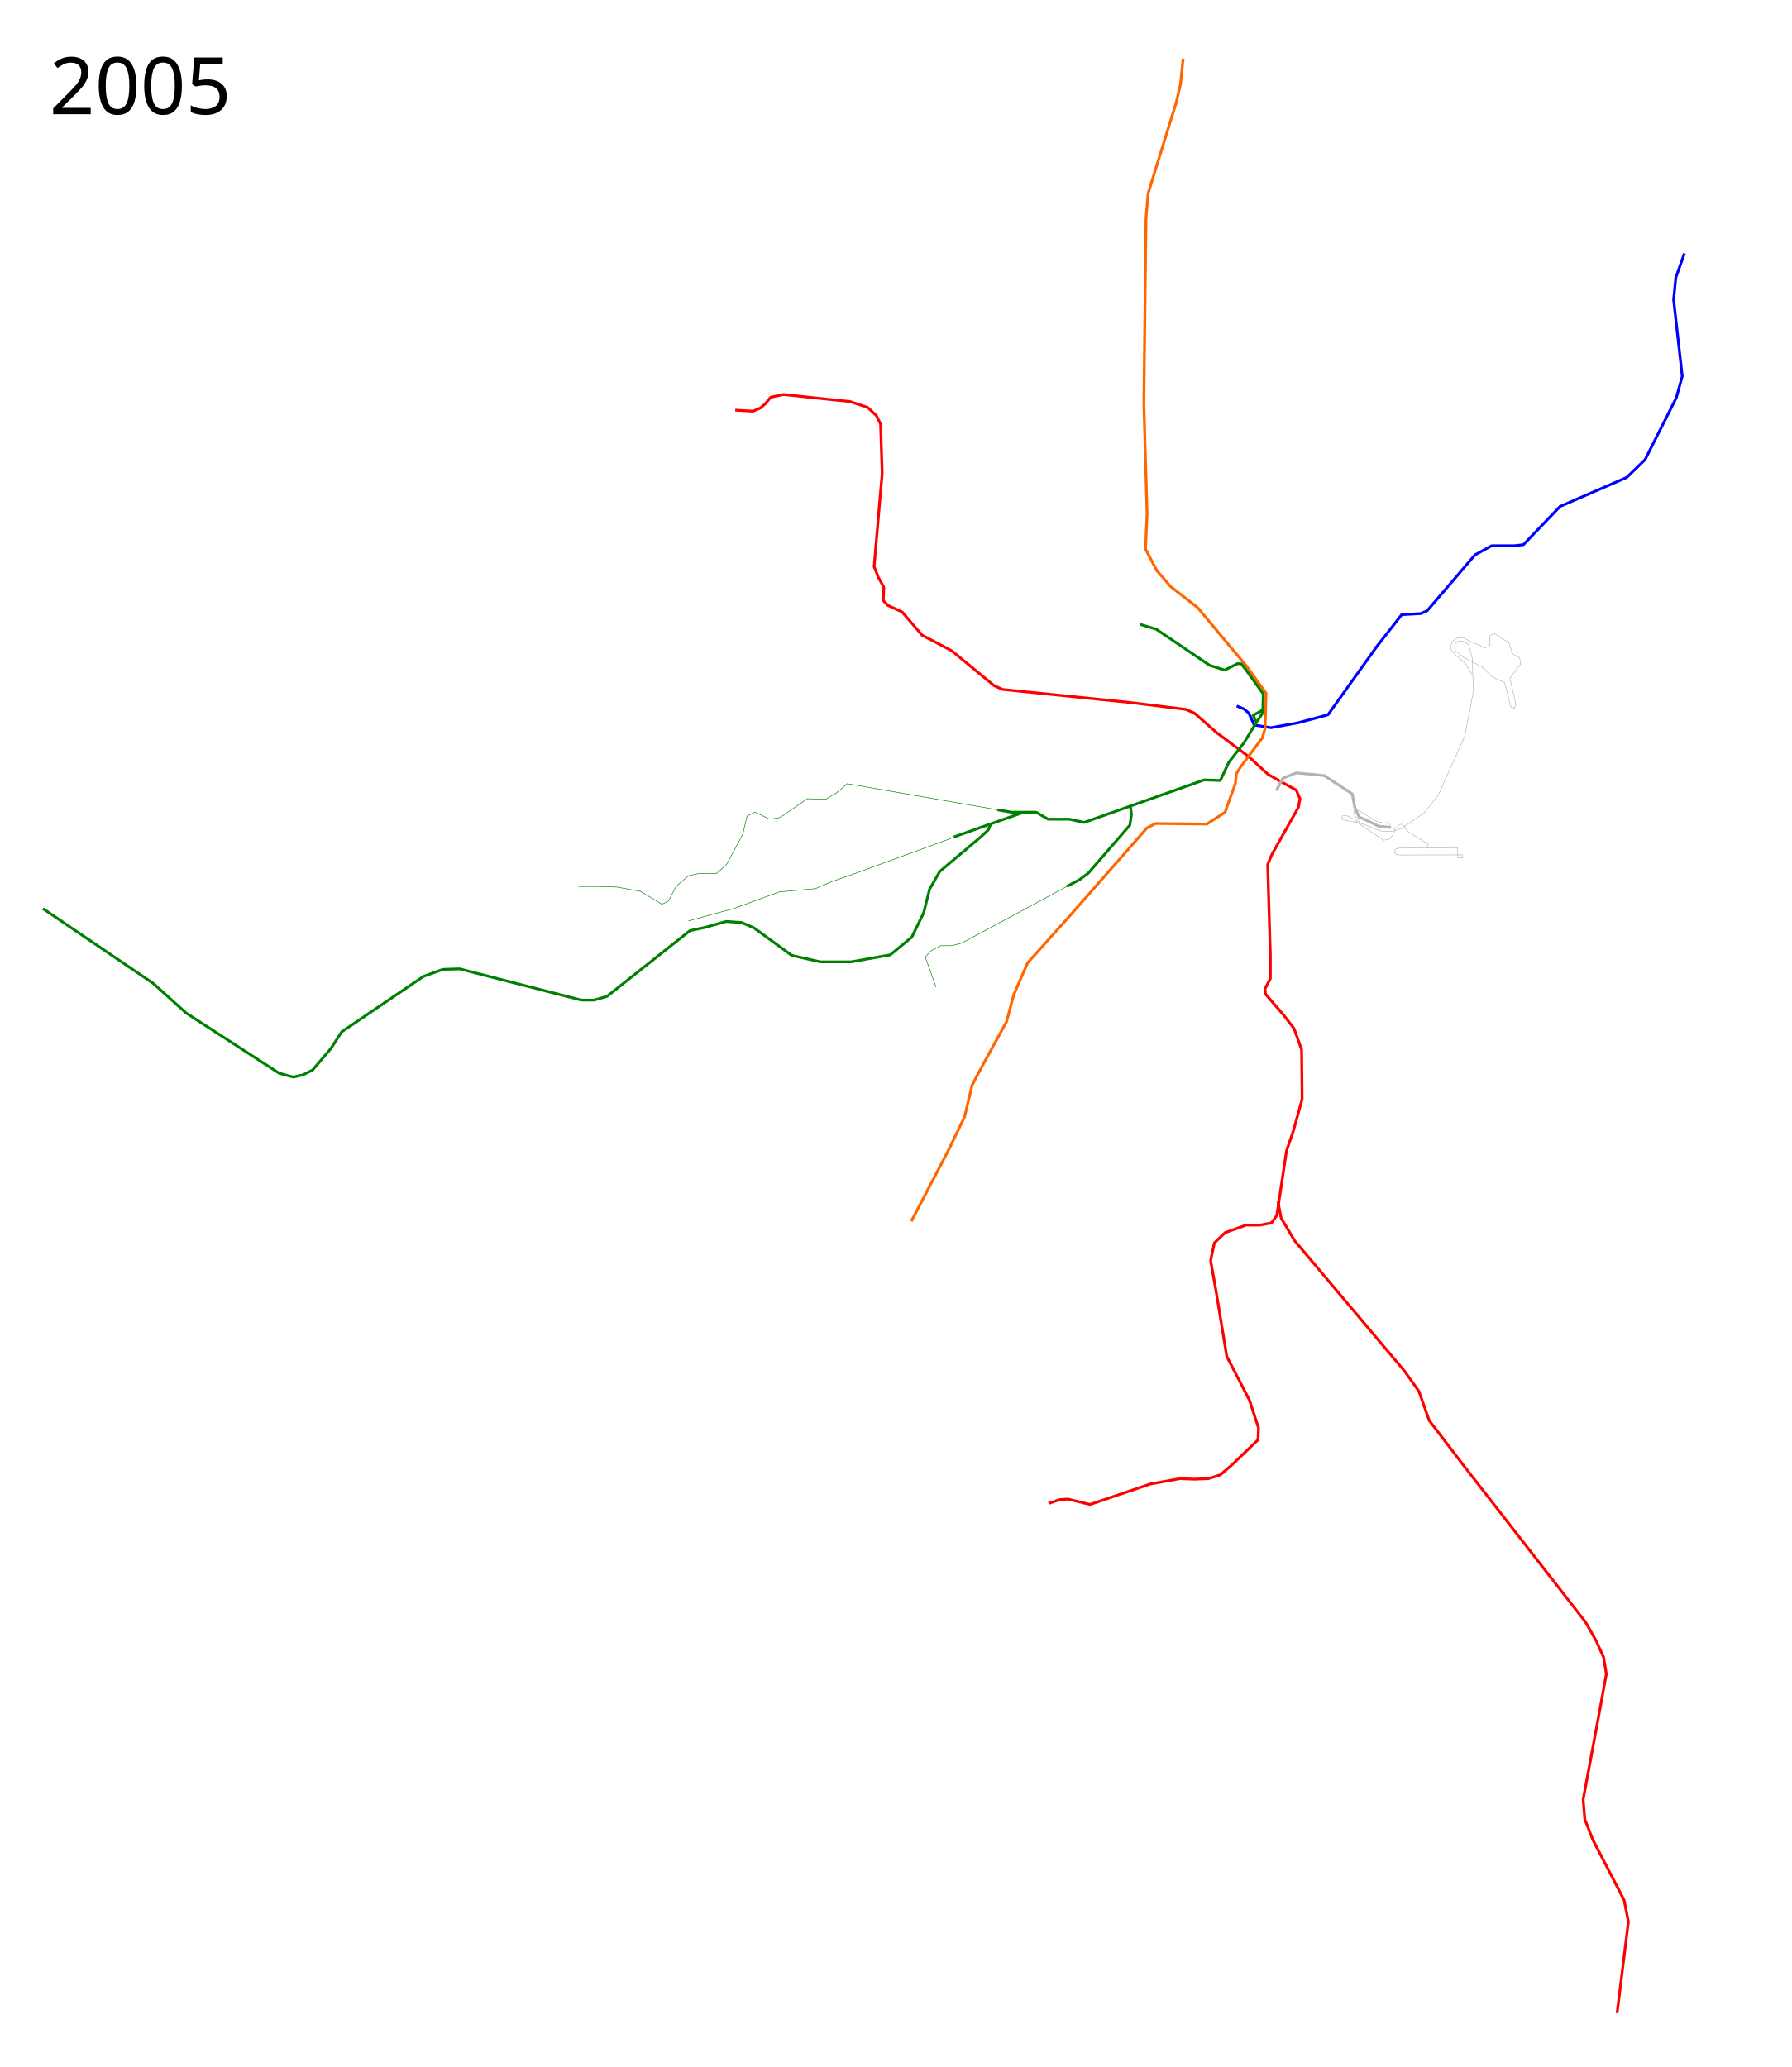
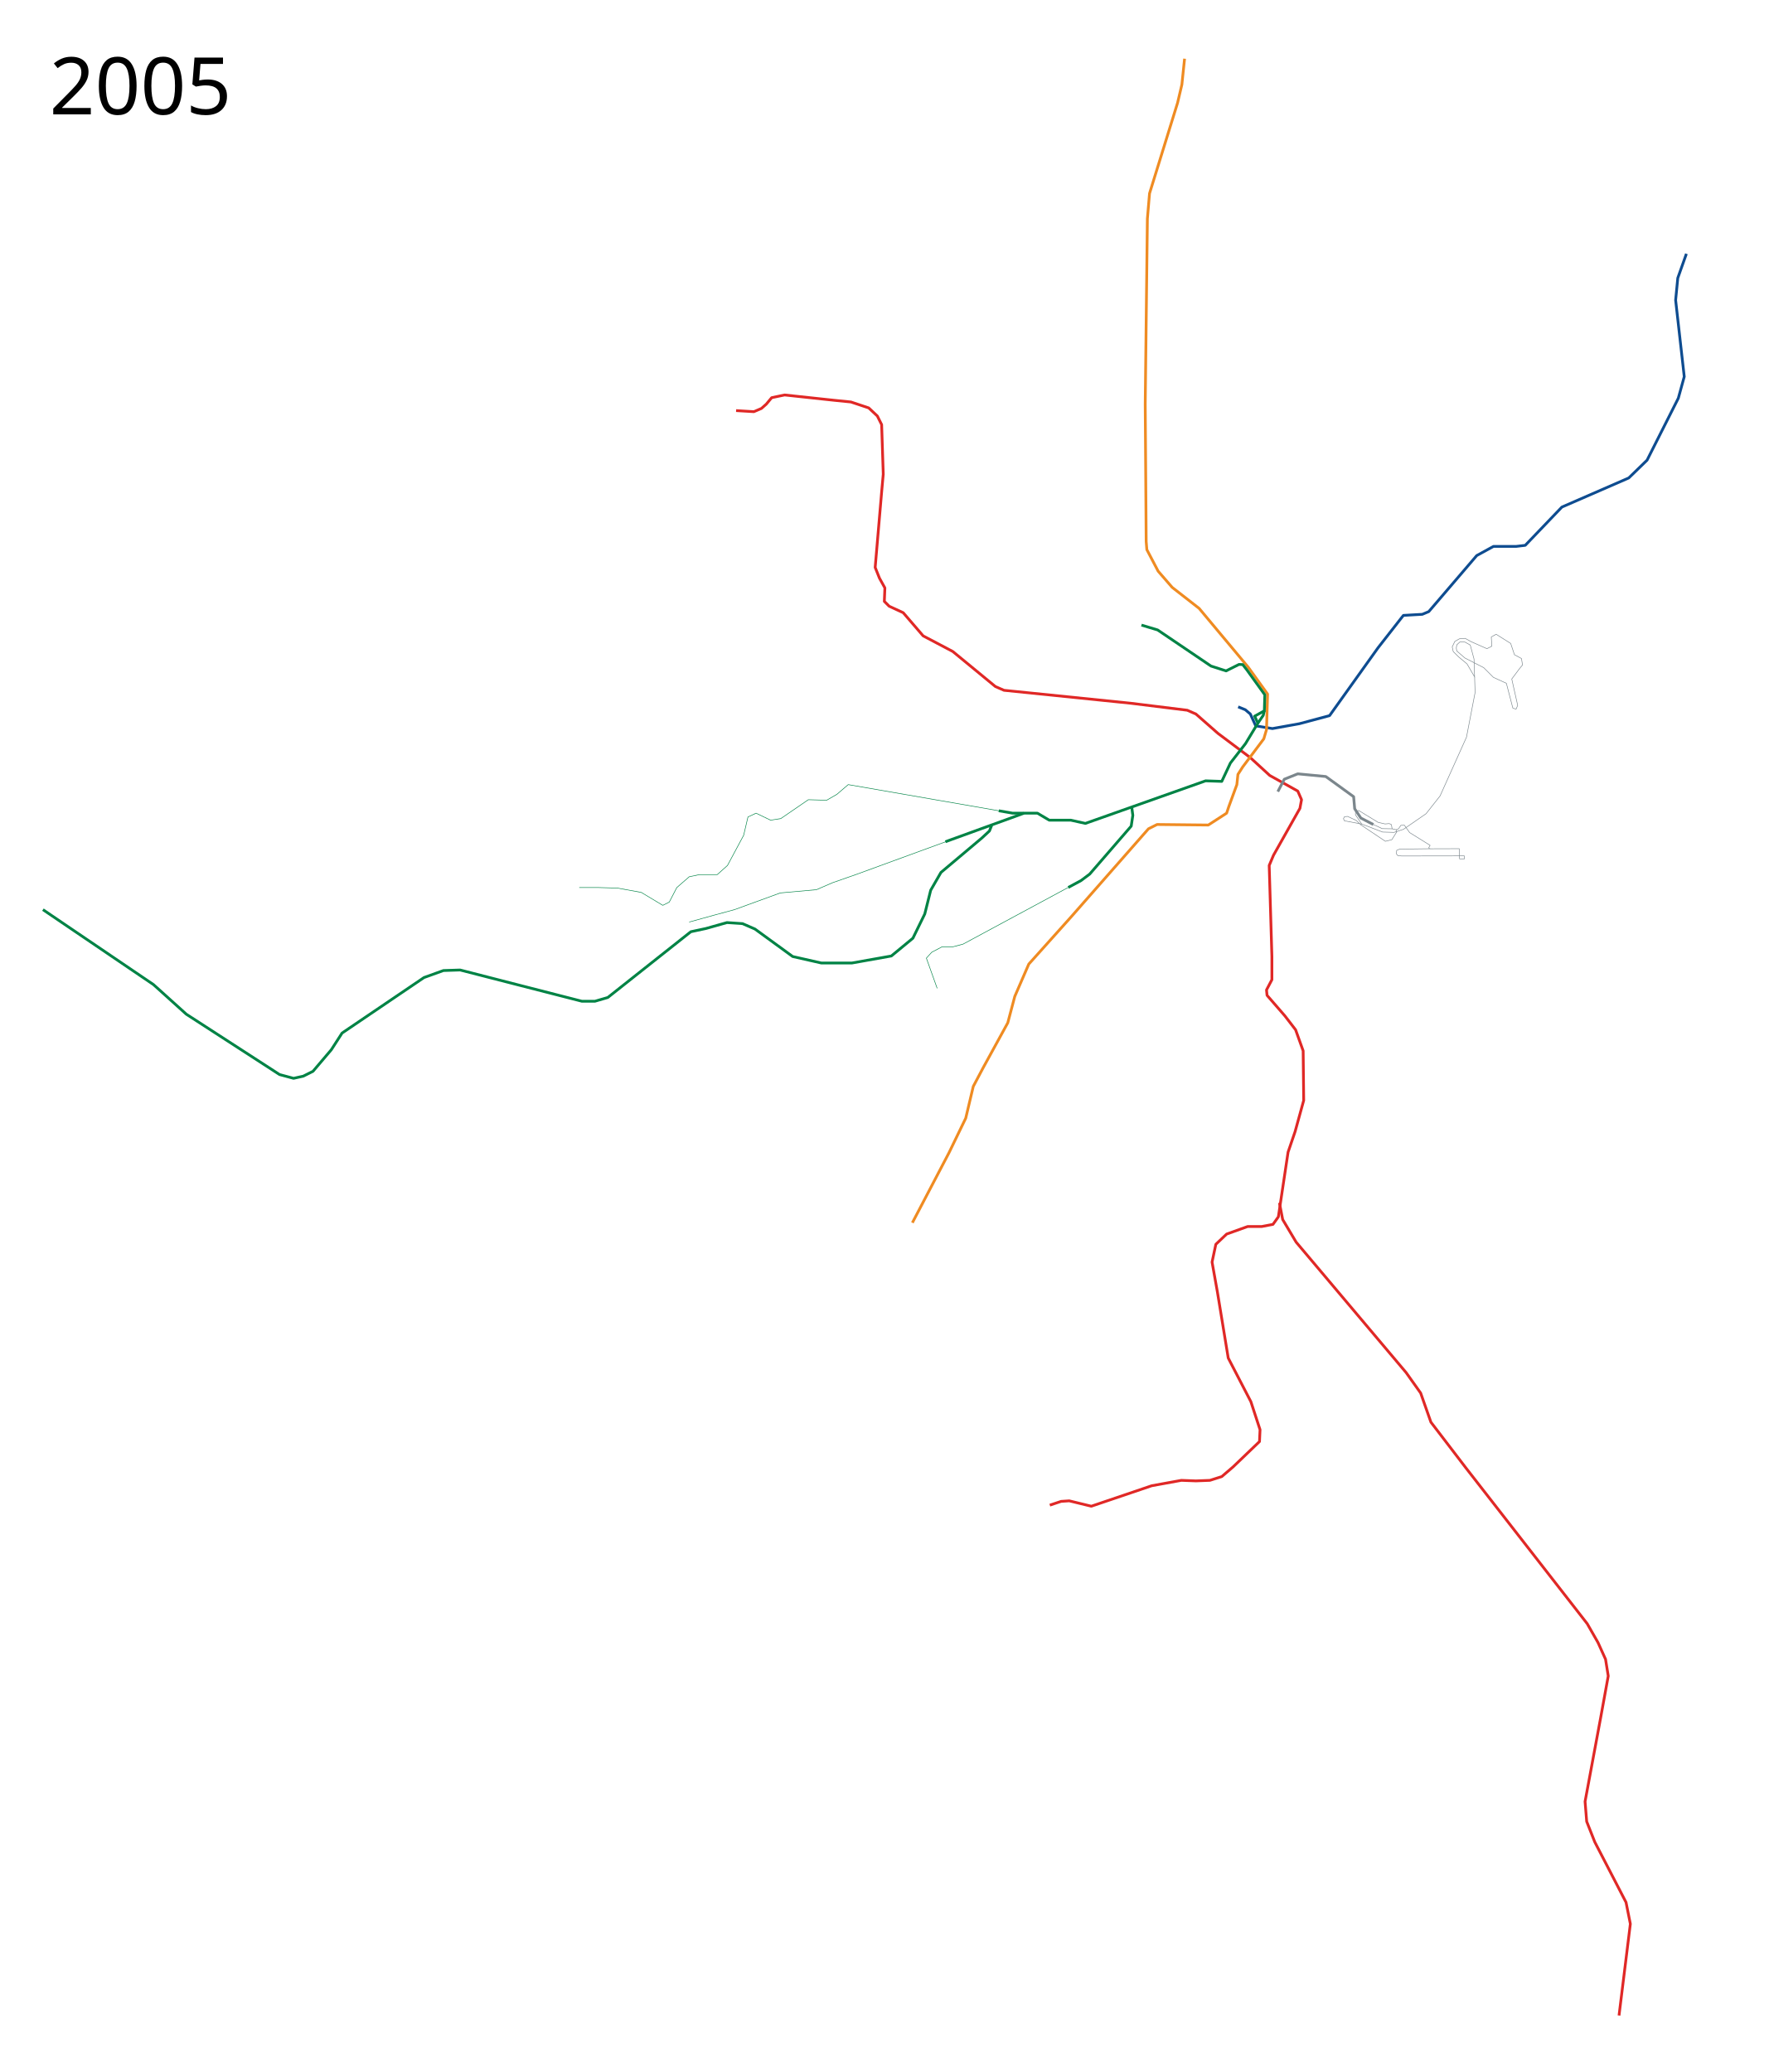
- <svg xmlns="http://www.w3.org/2000/svg" width="3246" height="3745.39" viewBox="-25, -75, 3246, 3745.39">
-   <path d="M2215.458 1204.294l12.852 5.187 9.168 7.774 9.753 21.458 30.236 4.877 48.768-8.778 54.62-14.63 87.783-122.896 41.94-53.645 3.902-4.877 34.138-1.95 11.704-4.877 86.807-101.438 30.236-16.581h40.965l16.581-1.95 66.325-69.251 120.945-52.67 33.162-32.187 56.57-112.166 10.73-39.015-15.606-138.5 3.902-39.99 15.605-43.892" fill="none" stroke="#00f" stroke-width="5" stroke-linejoin="round" />
-   <path d="M1306.983 668.127l32.187 1.951 13.655-5.852 8.778-7.803 9.754-11.704 23.409-4.877 90.708 9.754 29.261 2.926 32.187 10.729 15.606 14.63 7.802 15.606 2.927 89.733-2.927 32.187-11.704 136.55 7.803 19.508 9.754 17.556-.976 24.384 8.779 8.778 25.359 11.705 36.088 41.94 53.645 28.286 77.054 63.398 15.605 6.827 229.21 23.41 102.413 12.679 15.606 6.827 39.99 35.113 58.521 43.892 35.113 32.187 50.719 28.285 6.827 15.606-2.926 15.606-47.792 84.856-7.803 18.532 4.877 164.836v41.94l-9.754 18.532.975 9.754 32.187 37.063 19.507 25.36 13.655 38.039.976 89.733-15.606 56.57-12.68 37.064-14.63 97.537-2.926 19.507-9.754 13.655-20.482 3.901h-25.36l-38.039 13.655-19.507 18.532-6.827 32.187 9.753 54.62 19.507 118.994 40.965 79.004 16.582 50.72-.976 21.457-47.792 45.842-20.483 17.557-21.458 6.827-25.36.975-26.334-.975-53.645 9.754-109.24 37.063-39.99-9.753-14.63.975-20.483 6.828" fill="none" stroke="red" stroke-width="5" stroke-linejoin="round" />
-   <path d="M2290.147 2101.907l5.852 30.237 24.384 40.965 198.973 236.037 26.335 37.064 18.532 52.67 63.398 82.905 219.456 281.879 19.508 34.138 13.655 30.236 4.877 30.236-13.656 75.103-28.285 152.156 2.926 36.088 14.63 37.064 56.571 109.24 7.803 39.015-20.482 165.811" fill="none" stroke="red" stroke-width="5" stroke-linejoin="round" />
-   <path d="M2118.483 31.217l-4.877 46.817-7.803 33.162-50.718 163.861-3.902 45.842-3.901 335.524 5.852 199.949-2.926 63.398 20.482 39.015 25.36 29.26 48.768 38.04 88.758 106.314 35.113 48.768-1.951 64.374-4.877 16.581-38.039 50.719-8.778 13.655-1.95 18.532-14.631 39.99-3.902 11.704-33.162 21.458-92.66-.976-15.605 7.803-140.452 159.96-76.078 84.856-25.36 58.521-12.68 47.793-44.866 81.93-17.556 33.163-13.655 57.546-30.236 62.423-66.325 126.797" fill="none" stroke="#f60" stroke-width="5" stroke-linejoin="round" />
-   <path d="M1782.234 1392.359l-272.376-47.331-20.482 17.556-18.532 10.73-33.163-.976-49.743 34.137-18.532 2.926-26.335-12.68-14.63 6.828-7.803 33.163-29.26 54.62-18.532 16.58h-32.187l-18.532 3.902-22.433 19.508-13.655 26.334-11.705 5.852-39.014-23.408-42.916-7.803-34.138-.975h-35.113M1908.005 1531.147l-190.395 102.587-18.532 4.877h-19.507l-18.532 9.754-9.754 10.729 19.508 54.62M1711.675 1439.1l-188.162 68.813-41.94 14.63-29.261 12.68-65.35 5.852-82.905 30.236-36.088 9.754-45.842 12.68" fill="none" stroke="green" stroke-width="1" stroke-linejoin="round" />
-   <path d="M1769.304 1419.155l-3.901 9.754-13.655 12.68-74.128 62.422-18.532 32.187-10.729 42.916-21.458 43.891-39.014 32.187-71.201 12.68h-55.596l-51.694-11.704-68.275-49.744-22.434-9.753-28.285-1.951-38.039 10.729-27.31 5.852-150.206 118.994-23.408 6.828h-23.409l-114.117-29.261-106.314-27.31-30.237.975-35.113 12.68-148.254 100.462-19.508 30.236-33.162 39.014-17.556 8.779-17.557 3.901-25.36-6.827-168.737-109.24-39.99-36.09-19.507-17.556L52.67 1571.311" fill="none" stroke="green" stroke-width="5" stroke-linejoin="round" />
-   <path d="M2287.22 1357.707l11.705-22.433 24.384-9.754 50.719 4.877 50.718 33.163 4.877 25.359 7.803 16.581 19.507 8.778 15.606 7.803 22.315 2.296" fill="none" stroke="#b3b3b3" stroke-width="5" stroke-linejoin="round" />
-   <path d="M1826.85 1397.697l-123.796 43.816M2022.898 1385.993l1.95 14.63-2.925 19.507-75.103 86.807-15.606 11.705-23.21 12.505" fill="none" stroke="green" stroke-width="5" stroke-linejoin="round" />
-   <text x="64.453" y="131.961" style="-inkscape-font-specification:Sans" font-size="144px" font-weight="400" font-family="Sans">
-     <tspan x="64.453" y="131.961">2005</tspan>
+ <svg xmlns="http://www.w3.org/2000/svg" viewBox="-25, -75, 3200, 3750" height="3750" width="3200">
+   <path d="M2215.458 1204.294l12.852 5.187 9.168 7.774 9.753 21.458 30.236 4.877 48.768-8.778 54.62-14.63 87.783-122.896 41.94-53.645 3.902-4.877 34.138-1.95 11.704-4.877 86.807-101.438 30.236-16.581h40.965l16.581-1.95 66.325-69.251 120.945-52.67 33.162-32.187 56.57-112.166 10.73-39.015-15.606-138.5 3.902-39.99 15.605-43.892" fill="none" stroke="#0e4c90" stroke-width="5" stroke-linejoin="round" />
+   <path d="M1306.983 668.127l32.187 1.951 13.655-5.852 8.778-7.803 9.754-11.704 23.409-4.877 90.708 9.754 29.261 2.926 32.187 10.729 15.606 14.63 7.802 15.606 2.927 89.733-2.927 32.187-11.704 136.55 7.803 19.508 9.754 17.556-.976 24.384 8.779 8.778 25.359 11.705 36.088 41.94 53.645 28.286 77.054 63.398 15.605 6.827 229.21 23.41 102.413 12.679 15.606 6.827 39.99 35.113 58.521 43.892 35.113 32.187 50.719 28.285 6.827 15.606-2.926 15.606-47.792 84.856-7.803 18.532 4.877 164.836v41.94l-9.754 18.532.975 9.754 32.187 37.063 19.507 25.36 13.655 38.039.976 89.733-15.606 56.57-12.68 37.064-14.63 97.537-2.926 19.507-9.754 13.655-20.482 3.901h-25.36l-38.039 13.655-19.507 18.532-6.827 32.187 9.753 54.62 19.507 118.994 40.965 79.004 16.582 50.72-.976 21.457-47.792 45.842-20.483 17.557-21.458 6.827-25.36.975-26.334-.975-53.645 9.754-109.24 37.063-39.99-9.753-14.63.975-20.483 6.828" fill="none" stroke="#e02826" stroke-width="5" stroke-linejoin="round" />
+   <path d="M2290.147 2101.907l5.852 30.237 24.384 40.965 198.973 236.037 26.335 37.064 18.532 52.67 63.398 82.905 219.456 281.879 19.508 34.138 13.655 30.236 4.877 30.236-13.656 75.103-28.285 152.156 2.926 36.088 14.63 37.064 56.571 109.24 7.803 39.015-20.482 165.811" fill="none" stroke="#e02826" stroke-width="5" stroke-linejoin="round" />
+   <path d="M2118.483 31.217l-4.877 46.817-7.803 33.162-50.718 163.861-3.902 45.842-3.901 335.524L2049 905l1.208 14.77 20.482 39.015 25.36 29.26 48.768 38.04 88.758 106.314 35.113 48.768-1.951 64.374-4.877 16.581-38.039 50.719-8.778 13.655-1.95 18.532-14.631 39.99-3.902 11.704-33.162 21.458-92.66-.976-15.605 7.803-140.452 159.96-76.078 84.856-25.36 58.521-12.68 47.793-44.866 81.93-17.556 33.163-13.655 57.546-30.236 62.423-66.325 126.797" fill="none" stroke="#ef8b22" stroke-width="5" stroke-linejoin="round" />
+   <path d="M1782.234 1392.359l-272.376-47.331-20.482 17.556-18.532 10.73-33.163-.976-49.743 34.137-18.532 2.926-26.335-12.68-14.63 6.828-7.803 33.163-29.26 54.62-18.532 16.58h-32.187l-18.532 3.902-22.433 19.508-13.655 26.334-11.705 5.852-39.014-23.408-42.916-7.803-34.138-.975h-35.113M1908.005 1531.147l-190.395 102.587-18.532 4.877h-19.507l-18.532 9.754-9.754 10.729 19.508 54.62M1711.675 1439.1l-188.162 68.813-41.94 14.63-29.261 12.68-65.35 5.852-82.905 30.236-36.088 9.754-45.842 12.68" fill="none" stroke="#008345" stroke-width="1" stroke-linejoin="round" />
+   <path d="M1769.304 1419.155l-3.901 9.754-13.655 12.68-74.128 62.422-18.532 32.187-10.729 42.916-21.458 43.891-39.014 32.187-71.201 12.68h-55.596l-51.694-11.704-68.275-49.744-22.434-9.753-28.285-1.951-38.039 10.729-27.31 5.852-150.206 118.994-23.408 6.828h-23.409l-114.117-29.261-106.314-27.31-30.237.975-35.113 12.68-148.254 100.462-19.508 30.236-33.162 39.014-17.556 8.779-17.557 3.901-25.36-6.827-168.737-109.24-39.99-36.09-19.507-17.556L52.67 1571.311M1827.72 1396.828l-142.028 51.576M2022.898 1385.993l1.95 14.63-2.925 19.507-75.103 86.807-15.606 11.705-23.21 12.505" fill="none" stroke="#008345" stroke-width="5" stroke-linejoin="round" />
+   <text style="-inkscape-font-specification:Sans" y="131.961" x="64.453" font-size="144px" font-weight="400" font-family="Sans">
+     <tspan y="131.961" x="64.453">2005</tspan>
  </text>
-   <text x="64.453" y="3568.351" style="-inkscape-font-specification:Sans" font-size="144px" font-weight="400" font-family="Sans" />
-   <path d="M2040.454 1056.32l29.261 8.78 96.56 65.348 27.31 8.778 23.41-11.704 6.693.268 7.159 9.092 32.844 45.6-.865 28.944-17.546 9.731 5.852 12.68-22.433 37.063-27.31 35.113-15.606 33.163-29.26-.976-217.506 77.054-26.335-5.852h-39.014l-21.458-12.68h-44.87l-25.112-4.363" fill="none" stroke="green" stroke-width="5" stroke-linejoin="round" />
-   <path d="M2262.826 1211.425l-2.03 8.249-9.664 14.163" fill="none" stroke="green" stroke-width="5" stroke-linejoin="round" />
-   <path d="M2438.991 1416.382l-11.319-16.734.196-5.755 5.657-2.048 35.113 21.458 12.68 2.926 7.385-.672 4.045 1.8 1.249 7.65M2501.307 1426.662l4.192-1.55 4.405-6.366 6.343-.249 9.45 13.338 37.128 23.088-2.452 4.273 1.48 1.98 53.744-.182.487 18.47 8.891-.114-.224-5.334-113.467.196-6.93-.706-2.554-3.145.488-6.34 5.197-2.22 56.432-.757" fill="none" stroke="#b3b3b3" stroke-width="1" stroke-linejoin="round" />
-   <path d="M2493.997 1425.007l7.31 1.655 1.216 3.748-9.074 14.356-11.606 2.828-44.808-30.035-7.598-7.478-15.89-7.529-5.732.603-1.828 3.495 1.727 3.923 31.277 5.81 37.834 14.47 20.523.622 17.132-5.493 40.965-28.285 25.36-32.187 47.792-106.314 15.605-80.955-1.95-60.472-6.828-25.36-9.572-5.337-9.146-.241-5.589 5.171-.975 5.722.898 5.414 14.63 12.68 34.138 17.556 17.557 17.557 23.408 10.729 11.705 44.866 5.852 1.951 2.926-6.827-10.729-47.793 14.63-19.507 4.877-5.852-1.95-11.705-12.68-6.827-6.828-20.483-26.334-16.581-8.779 4.877 1.009 16.78-8.899 4.432-28.757-12.763-10.526-5.907-10.46.811-8.308 4.733-4.745 9.93 1.863 8.483 9.677 9.545 15.255 12.724 14.292 24.524" fill="none" stroke="#b3b3b3" stroke-width="1" stroke-linejoin="round" />
+   <text style="-inkscape-font-specification:Sans" y="3572.961" x="64.453" font-size="144px" font-weight="400" font-family="Sans" />
+   <path d="M2040.454 1056.32l29.261 8.78 96.56 65.348 27.31 8.778 23.41-11.704 6.693.268 7.159 9.092 32.844 45.6-.865 28.944-17.546 9.731 5.852 12.68-22.433 37.063-27.31 35.113-15.606 33.163-29.26-.976-217.506 77.054-26.335-5.852h-39.014l-21.458-12.68h-44.87l-25.112-4.363" fill="none" stroke="#008345" stroke-width="5" stroke-linejoin="round" />
+   <path d="M2262.826 1211.425l-2.03 8.249-9.664 14.163" fill="none" stroke="#008345" stroke-width="5" stroke-linejoin="round" />
+   <path d="M2438.991 1416.382l-11.319-16.734.196-5.755 5.657-2.048 35.113 21.458 12.68 2.926 7.385-.672 4.045 1.8 1.249 7.65M2501.307 1426.662l4.192-1.55 4.405-6.366 6.343-.249 9.45 13.338 37.128 23.088-2.452 4.273 1.48 1.98 53.744-.182.487 18.47 8.891-.114-.224-5.334-113.467.196-6.93-.706-2.554-3.145.488-6.34 5.197-2.22 56.432-.757" fill="none" stroke="#7b868c" stroke-width="1" stroke-linejoin="round" />
+   <path d="M2287.22 1357.707l11.705-22.433 24.384-9.753 50.718 4.876 50.368 36.498 1.892 21.848 11.139 16.757 22.667 11.763" fill="none" stroke="#7b868c" stroke-width="5" stroke-linejoin="round" />
+   <path d="M2643.863 1151.072l-14.291-24.525-15.255-12.724-9.677-9.545-1.863-8.482 4.745-9.93 8.307-4.733 10.46-.811 10.527 5.906 28.757 12.764 8.899-4.434-1.009-16.78 8.778-4.876 26.335 16.581 6.828 20.483 12.68 6.827 1.95 11.705-4.877 5.852-14.63 19.507 10.729 47.793-2.926 6.827-5.852-1.95-11.705-44.867-23.408-10.729-17.557-17.556-34.137-17.557-14.63-12.68-.9-5.413.976-5.722 5.589-5.172 9.145.241 9.573 5.337 6.828 25.36 1.95 60.472-15.605 80.955-47.793 106.314-25.36 32.187-40.965 28.286-17.13 5.492-20.524-.62-37.834-14.473-31.278-5.809-1.726-3.923 1.828-3.495 5.732-.603 15.89 7.53 7.598 7.478 44.808 30.034 11.606-2.827 9.074-14.357-1.216-3.748-7.31-1.655-17.977-.328-15.927-7.416" fill="none" stroke="#7b868c" stroke-width="1" stroke-linejoin="round" />
</svg>
